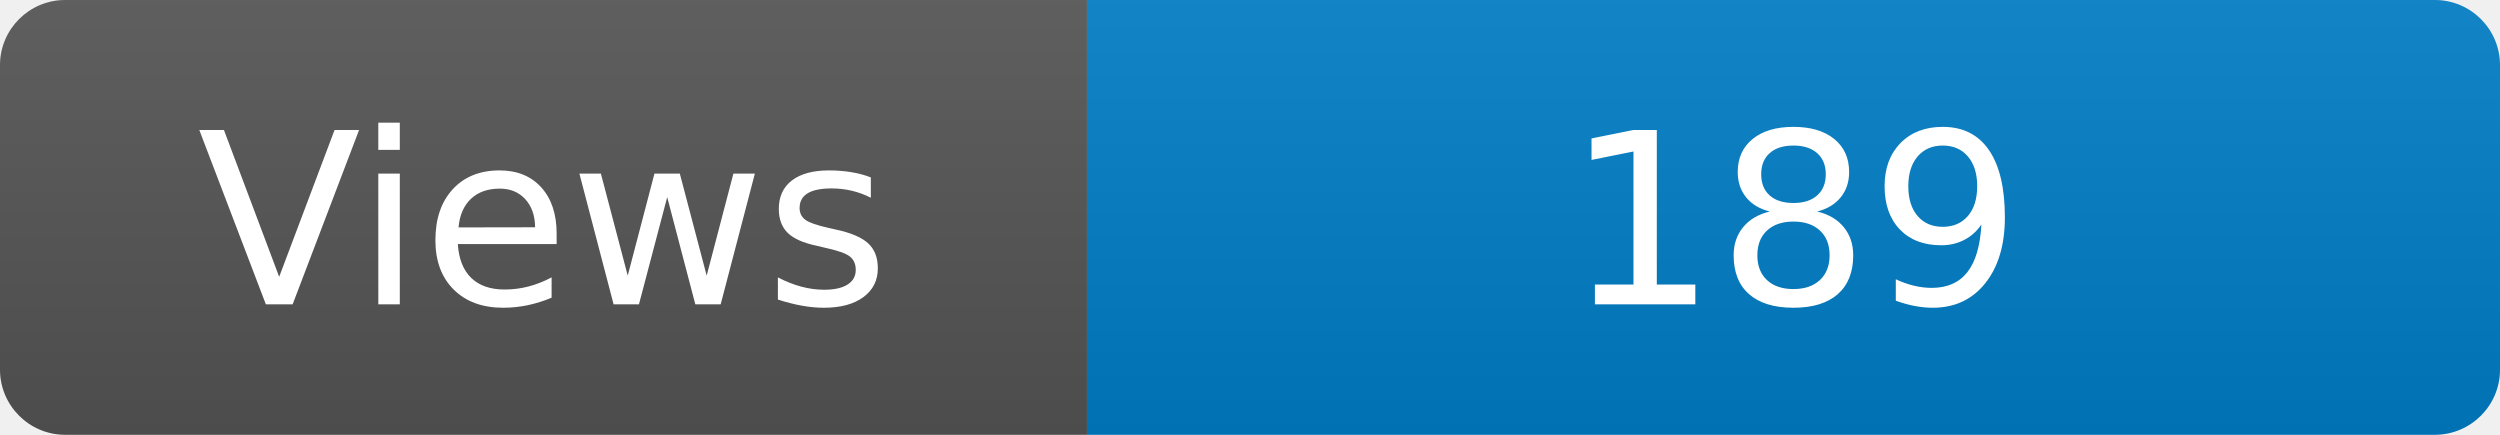
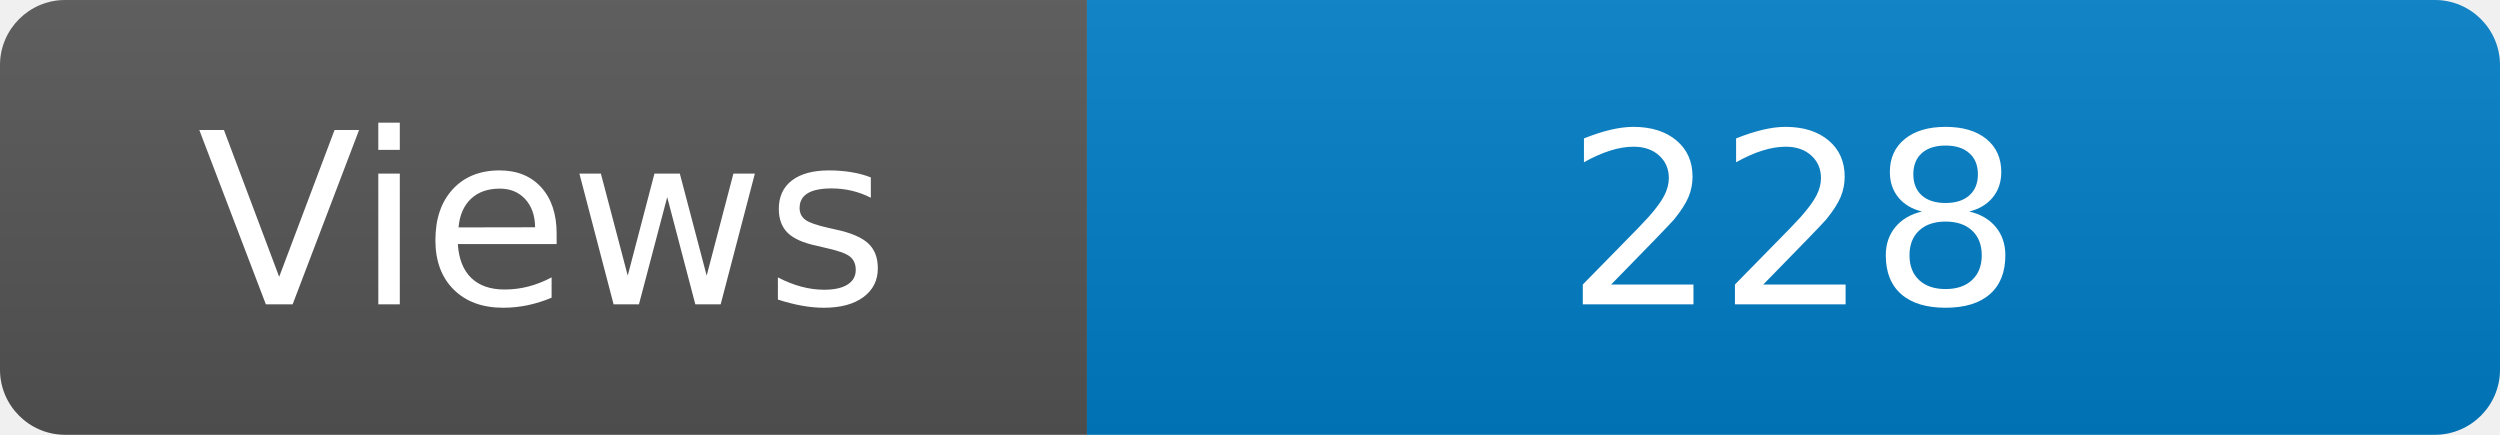
<svg xmlns="http://www.w3.org/2000/svg" width="115" height="20" role="img" aria-label="Maintained?: yes">
  <linearGradient id="s" x2="0" y2="100%">
    <stop offset="0" stop-color="#bbb" stop-opacity=".1" />
    <stop offset="1" stop-opacity=".1" />
  </linearGradient>
  <clipPath id="r">
    <rect width="115" height="20" rx="3" fill="#fff" />
  </clipPath>
  <g clip-path="url(#r)">
    <rect width="50" height="20" fill="#555" />
    <rect x="50" width="160" height="20" fill="#007ec6" />
    <rect width="115" height="20" fill="url(#s)" />
  </g>
  <g fill="#fff" text-anchor="middle" font-family="Verdana,Geneva,DejaVu Sans,sans-serif" font-size="110">
    <text x="250" y="140" transform="scale(.1)" fill="#fff">Views</text>
-     <text x="825" y="140" transform="scale(.1)" fill="#fff">189</text>
+     <text x="825" y="140" transform="scale(.1)" fill="#fff">228</text>
  </g>
</svg>
